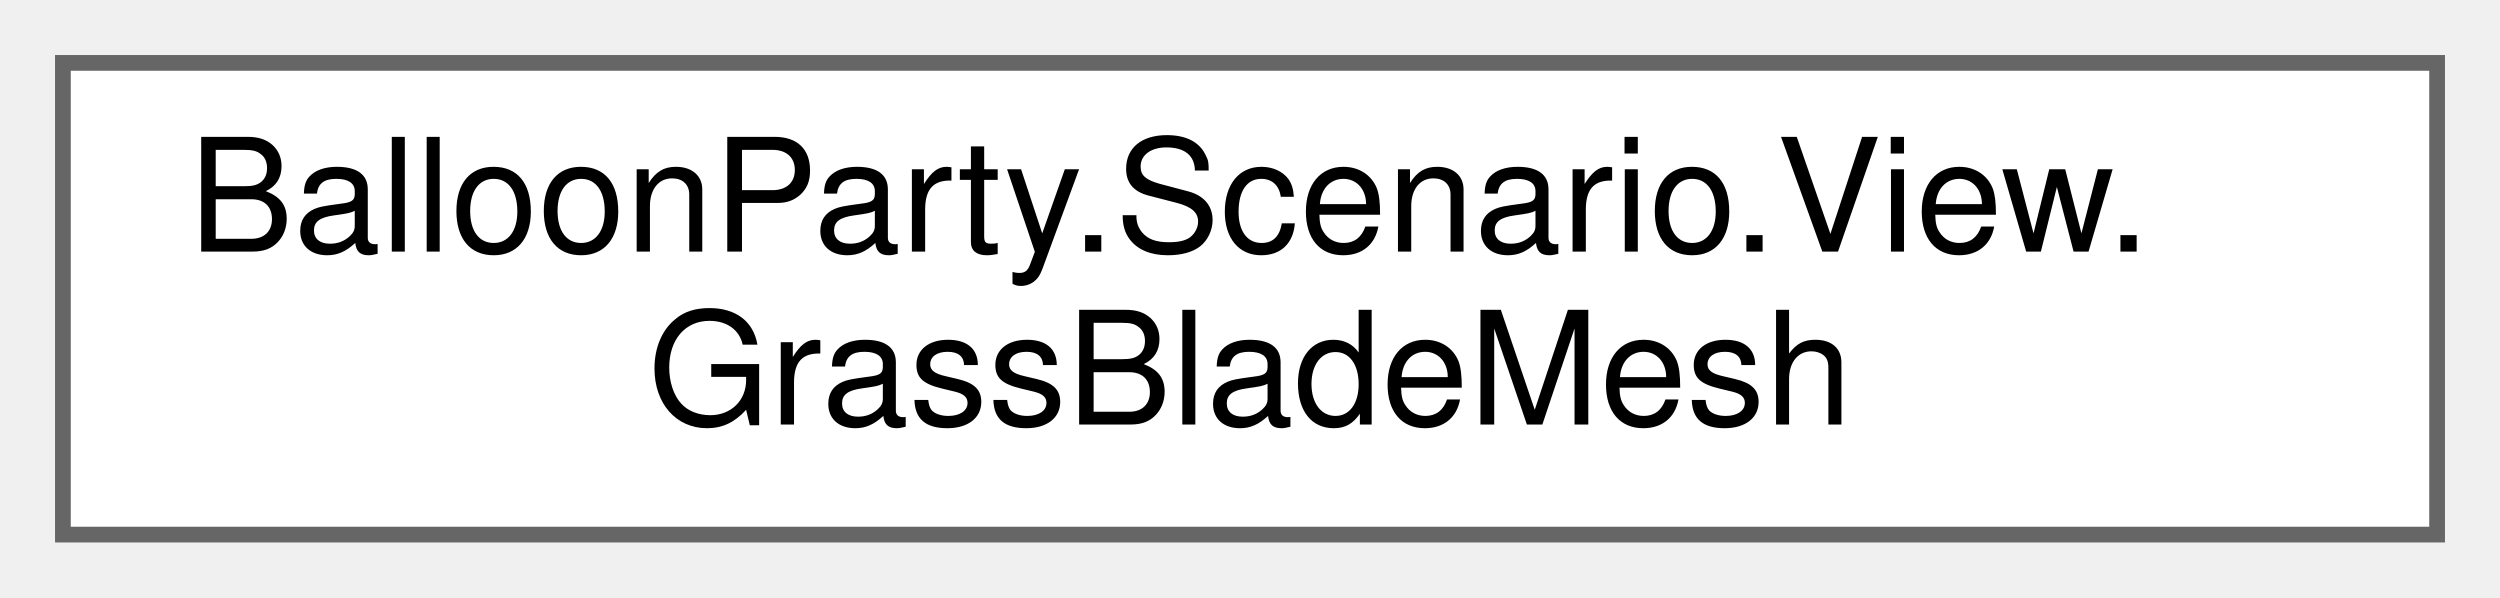
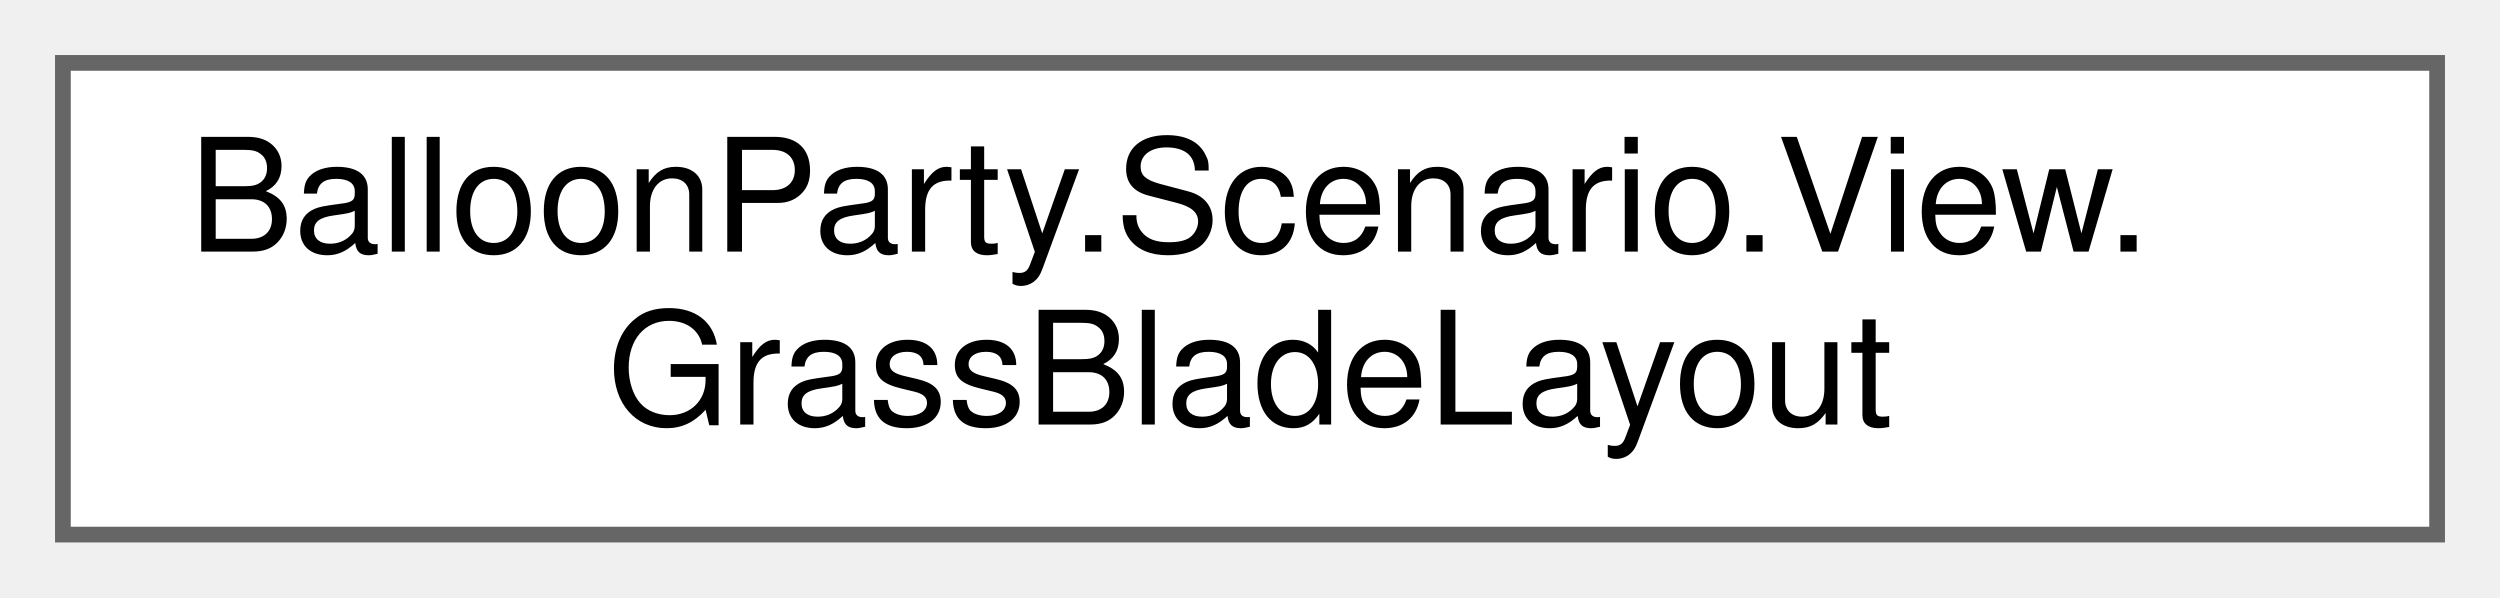
<svg xmlns="http://www.w3.org/2000/svg" xmlns:xlink="http://www.w3.org/1999/xlink" width="159pt" height="38pt" viewBox="0.00 0.00 159.00 38.00">
  <g id="graph0" class="graph" transform="scale(1 1) rotate(0) translate(4 34)">
    <g id="Node000000" class="node">
      <g id="a_Node000000">
-         <a xlink:href="classBalloonParty_1_1Scenario_1_1View_1_1GrassBladeMesh.html" target="_top" xlink:title="Builds the one mesh that holds every grass blade of the ground: a jittered grid over a tile,...">
+         <a xlink:href="structBalloonParty_1_1Scenario_1_1View_1_1GrassBladeLayout.html" target="_top" xlink:title="The tile of grass blades GrassBladeMesh scatters: its size, blade spacing and seed.">
          <polygon fill="white" stroke="#666666" points="151,-30 0,-30 0,0 151,0 151,-30" />
          <text text-anchor="start" x="8" y="-18" font-family="Helvetica,sans-Serif" font-size="10.00">BalloonParty.Scenario.View.</text>
-           <text text-anchor="middle" x="75.5" y="-7" font-family="Helvetica,sans-Serif" font-size="10.00">GrassBladeMesh</text>
+           <text text-anchor="middle" x="75.5" y="-7" font-family="Helvetica,sans-Serif" font-size="10.00">GrassBladeLayout</text>
        </a>
      </g>
    </g>
  </g>
</svg>
